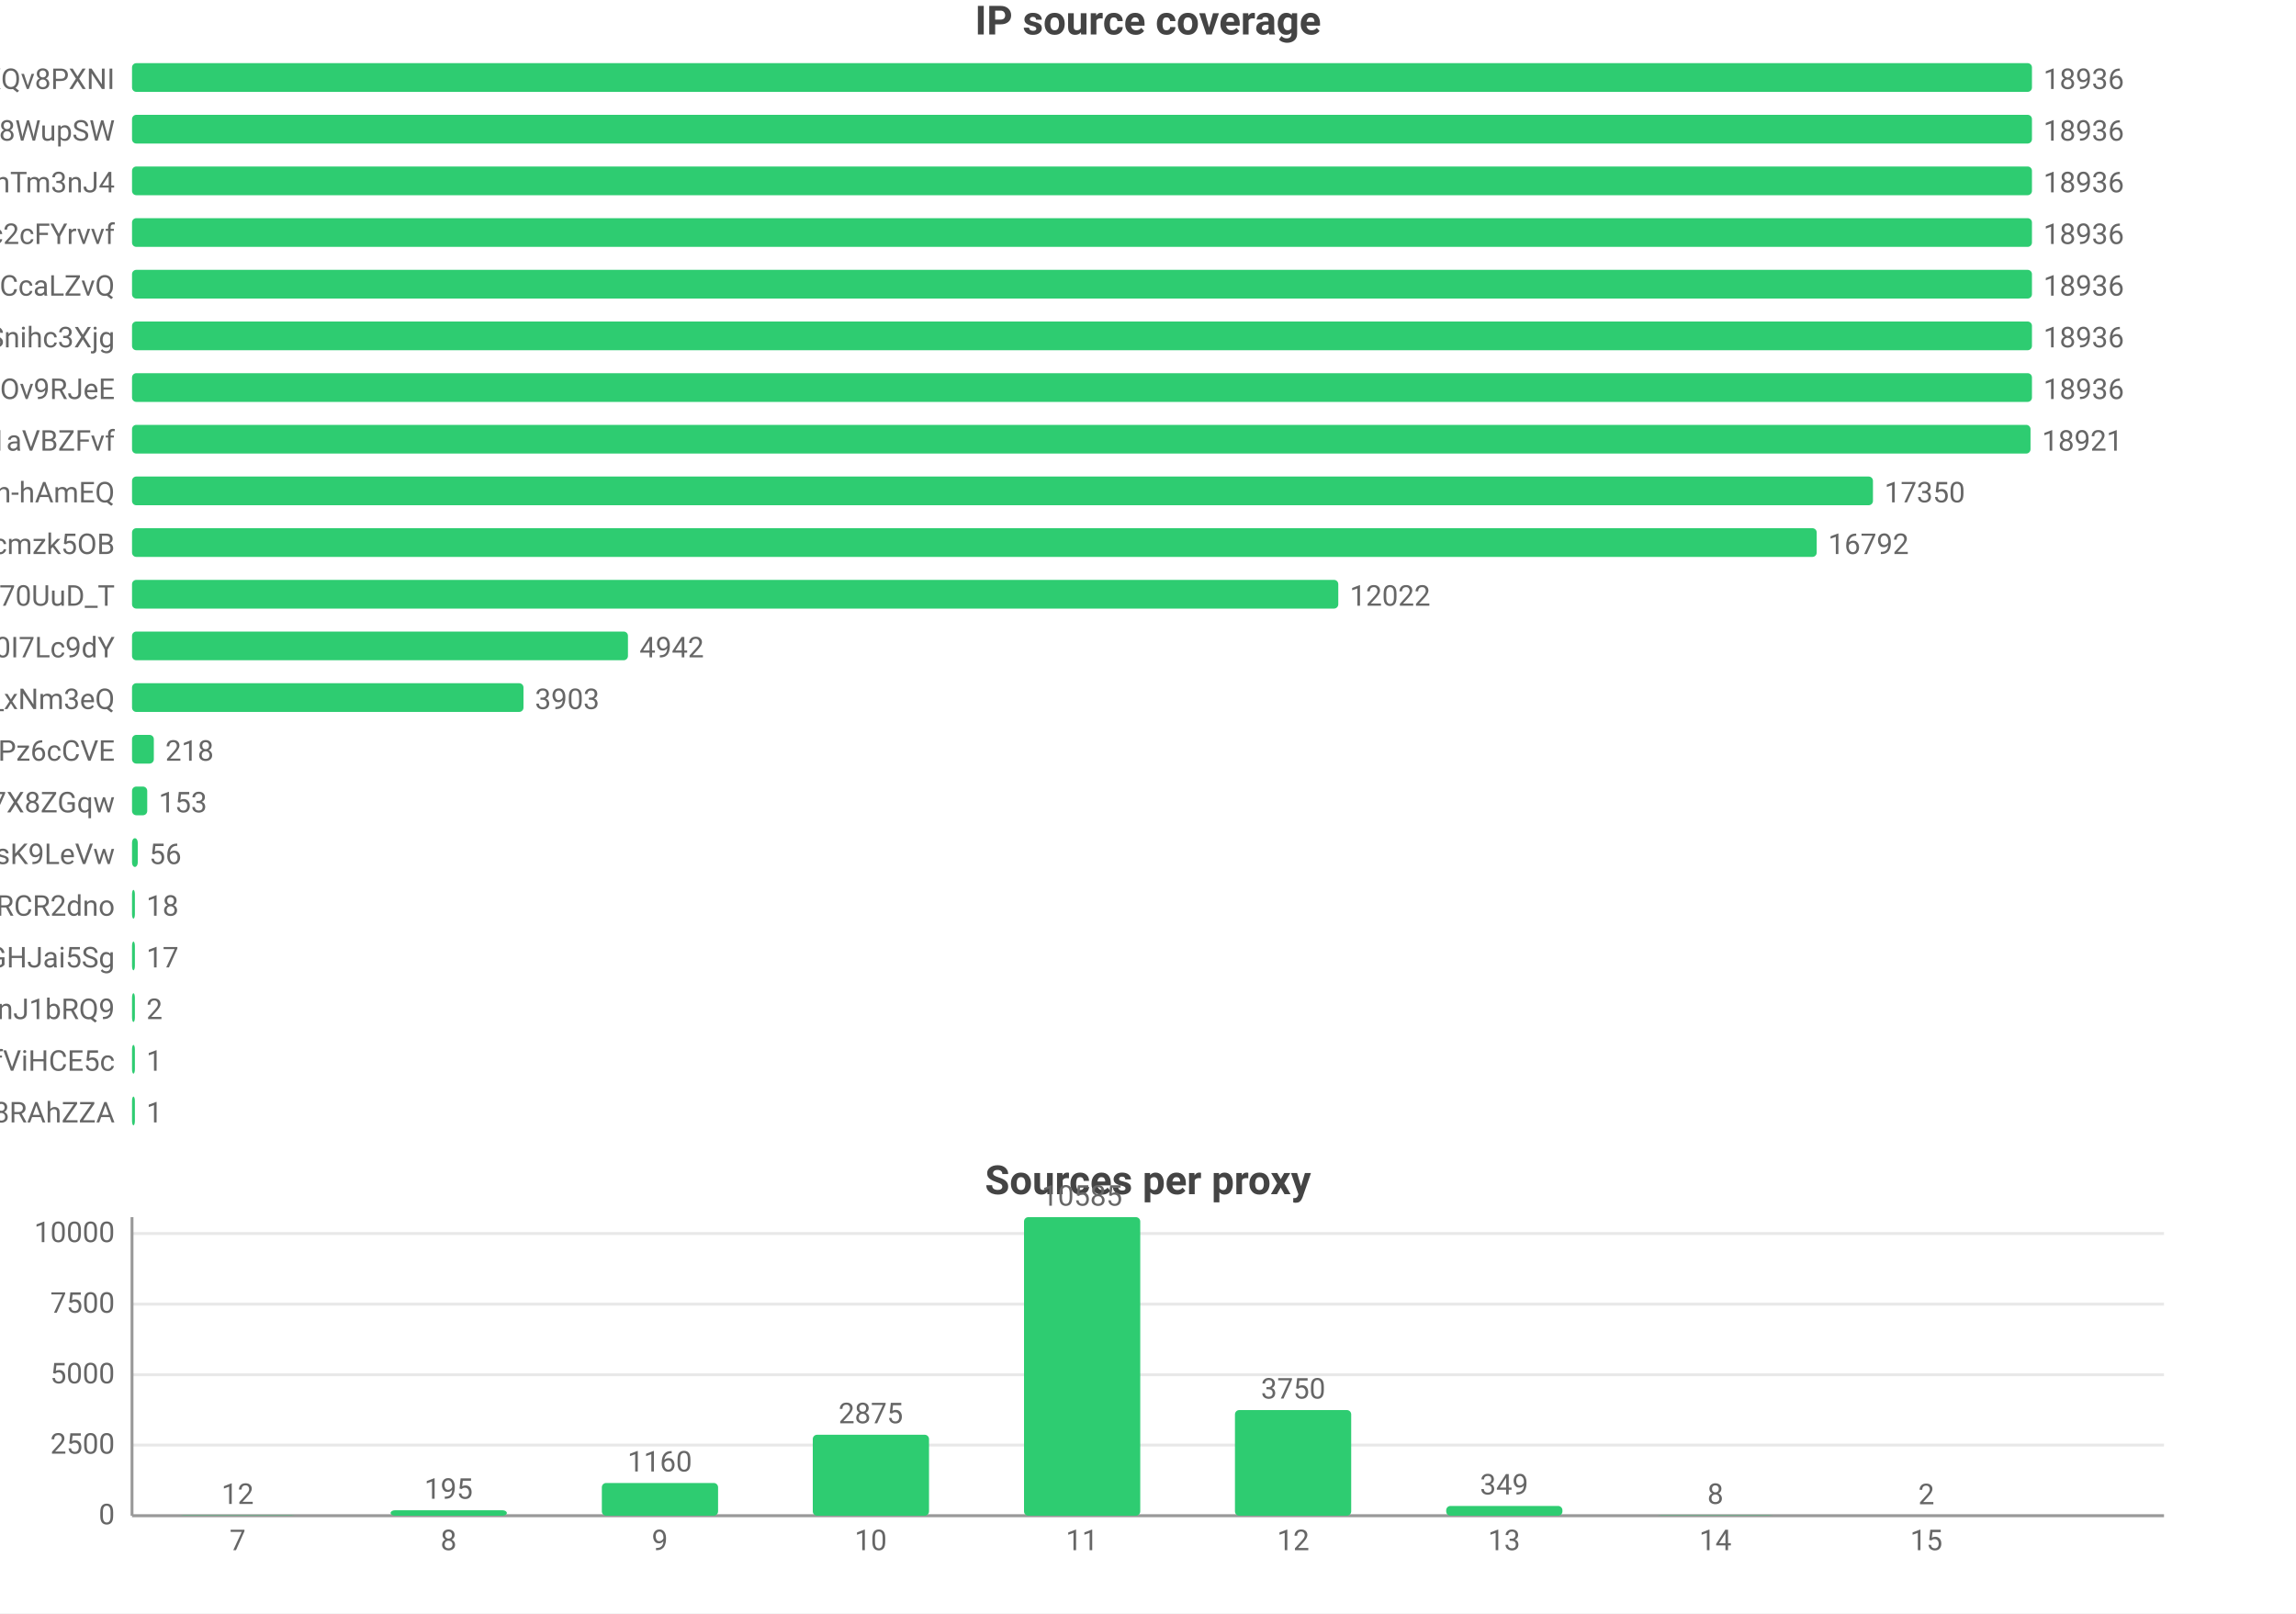
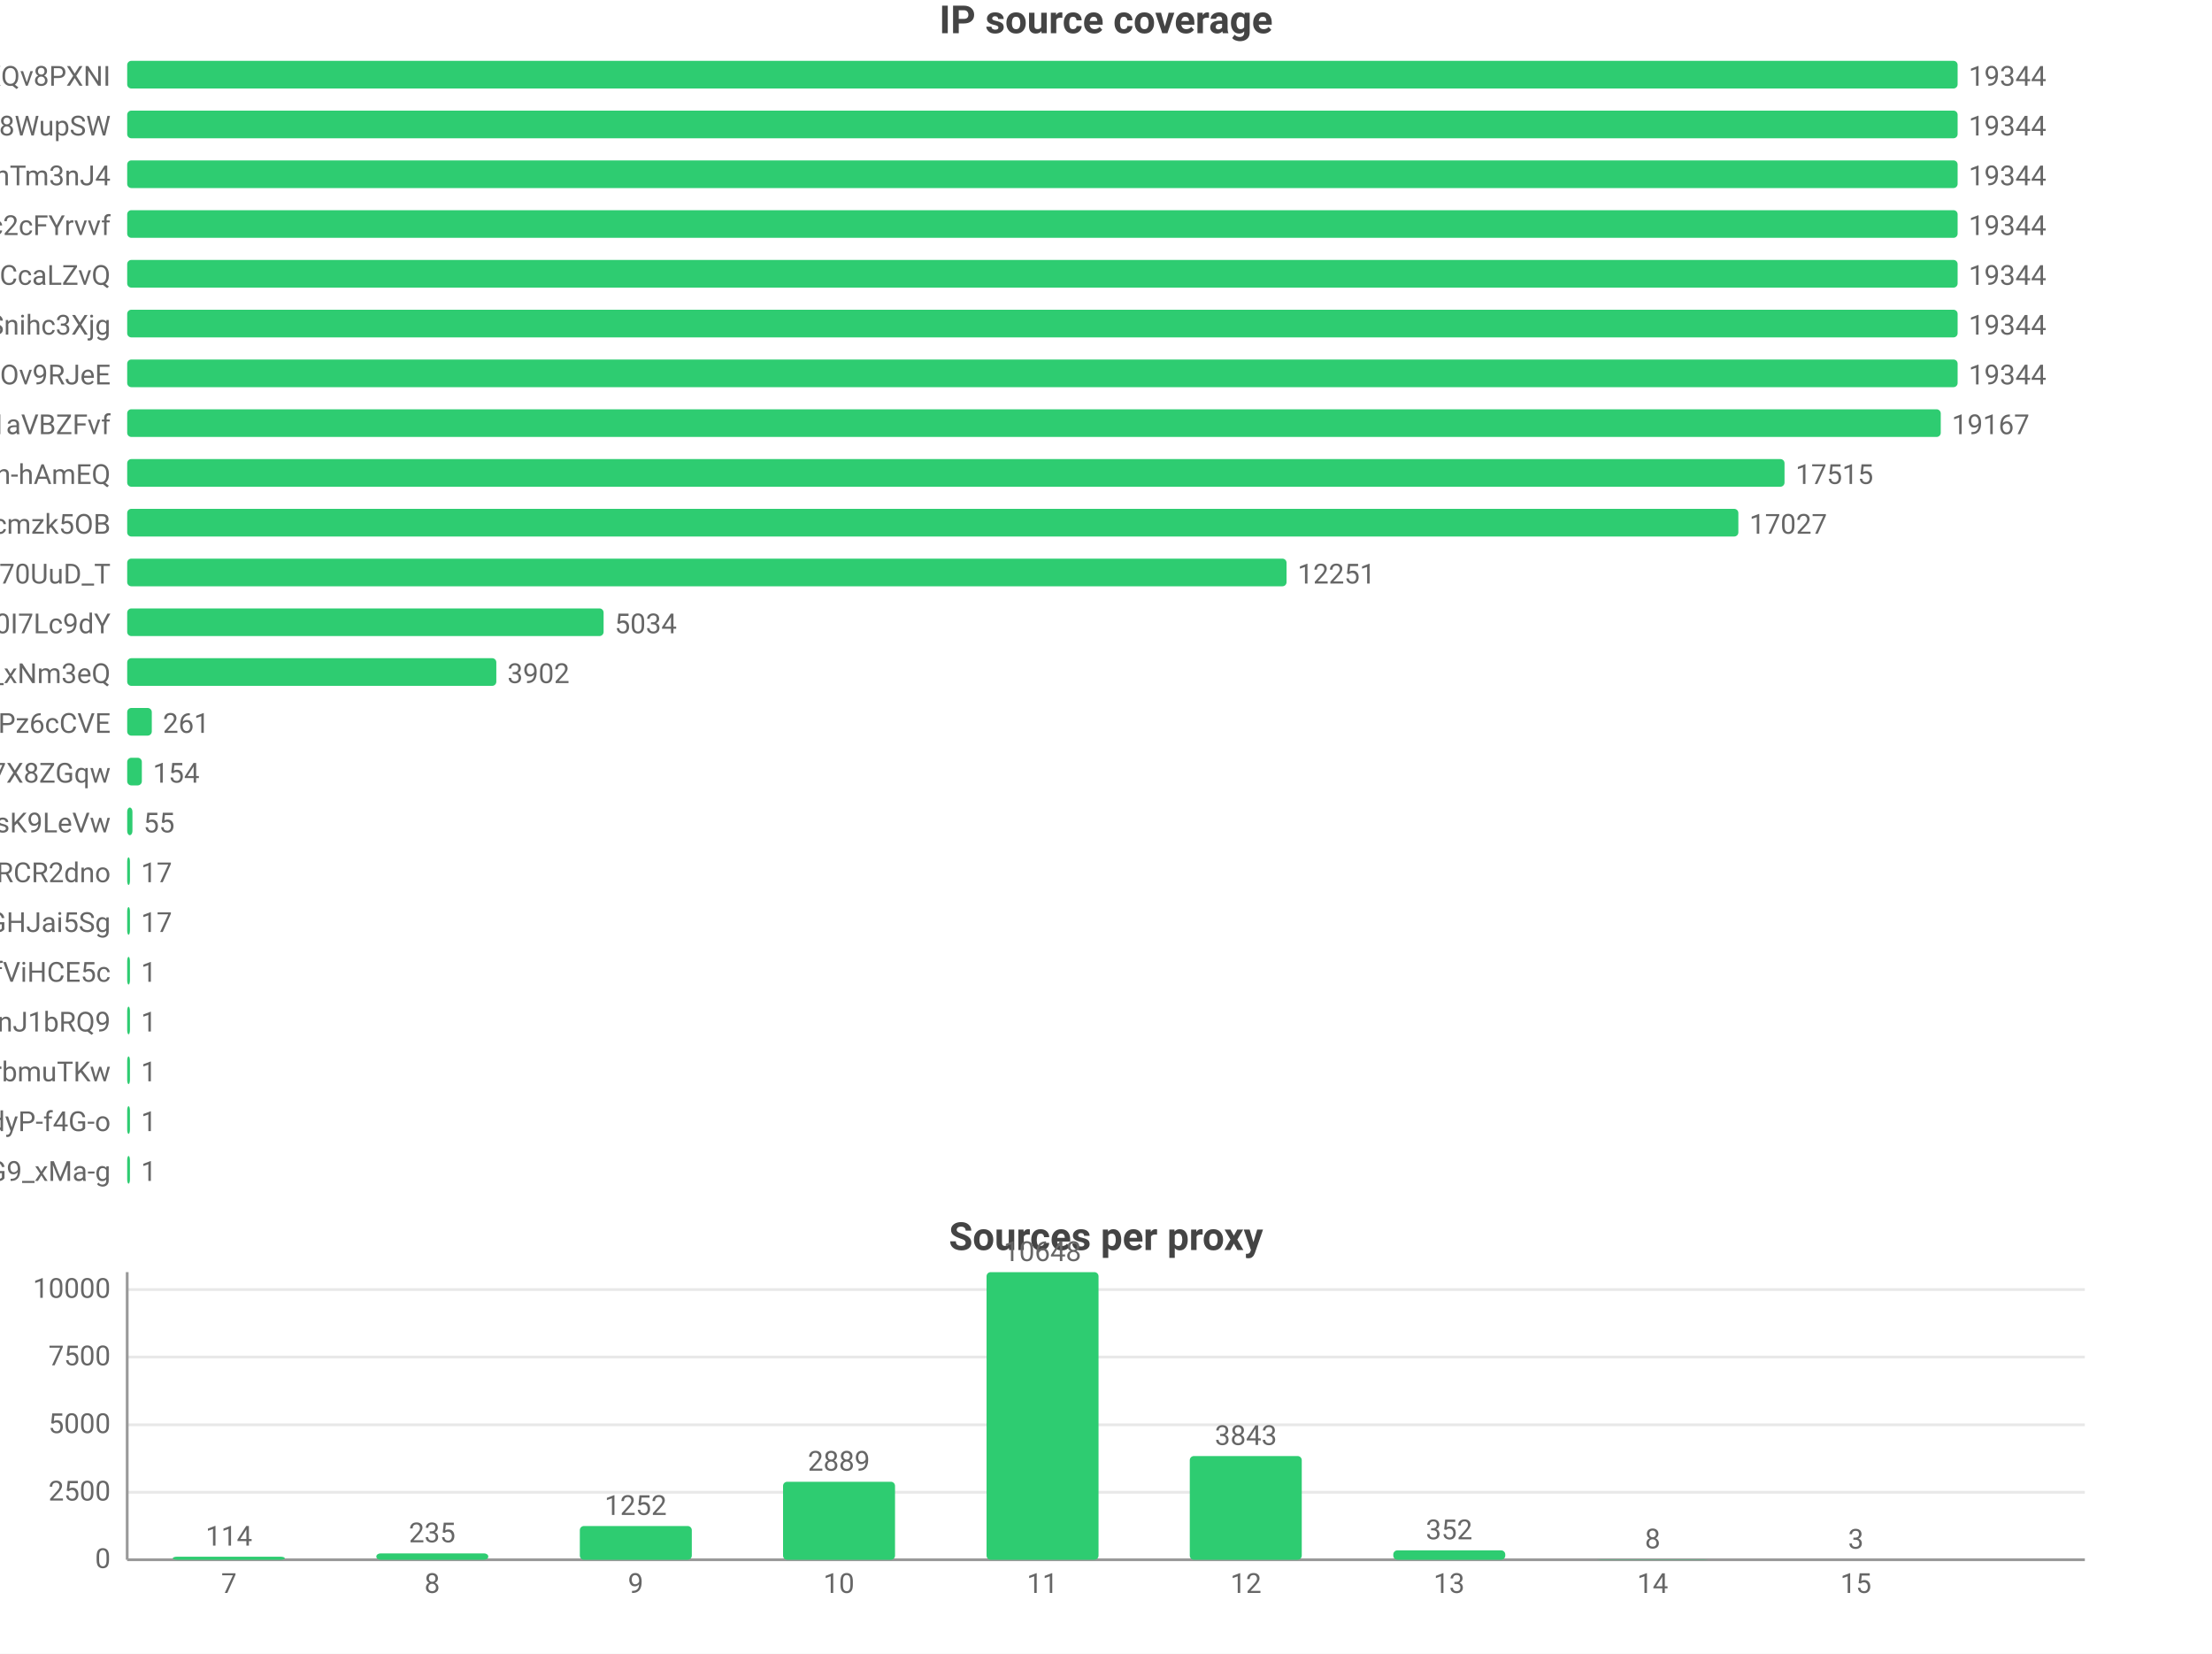
- <svg xmlns="http://www.w3.org/2000/svg" width="800" height="562" viewBox="0 0 800 562">
-   <rect width="800" height="562" fill="#ffffff" />
+ <svg xmlns="http://www.w3.org/2000/svg" width="800" height="598" viewBox="0 0 800 598">
+   <rect width="800" height="598" fill="#ffffff" />
  <style>text{font-family:system-ui,-apple-system,'Segoe UI',Roboto,'PingFang SC','Microsoft YaHei','Noto Sans CJK SC',sans-serif}.g{stroke:#e8e8e8;stroke-width:1}.a{stroke:#999;stroke-width:1}.t{font-size:10px;fill:#666}.m{font-size:10px;text-anchor:middle;fill:#666}.e{font-size:10px;text-anchor:end;fill:#666}.l{font-size:11px;fill:#333}.tt{font-size:14px;font-weight:600;text-anchor:middle;fill:#444}.em{font-size:13px;text-anchor:middle;fill:#999}</style>
  <text class="tt" x="400.0" y="12">IP source coverage</text>
  <text class="e" x="40" y="31">rsrc_YmwQdEYueobUJ7o0R-mXQv8PXNI</text>
  <rect x="46" y="22" width="662" height="10" fill="#2ecc71" rx="1.5" />
-   <text class="t" x="712" y="31">18936</text>
+   <text class="t" x="712" y="31">19344</text>
  <text class="e" x="40" y="49">rsrc_Kf72a5Rnsi5l_-kq8f8WupSW</text>
  <rect x="46" y="40" width="662" height="10" fill="#2ecc71" rx="1.5" />
-   <text class="t" x="712" y="49">18936</text>
+   <text class="t" x="712" y="49">19344</text>
  <text class="e" x="40" y="67">rsrc_8J7Mvr-6DA7BBOtGFT3QhTm3nJ4</text>
  <rect x="46" y="58" width="662" height="10" fill="#2ecc71" rx="1.5" />
-   <text class="t" x="712" y="67">18936</text>
+   <text class="t" x="712" y="67">19344</text>
  <text class="e" x="40" y="85">rsrc_N0DphMQvqfO6-stc2cFYrvvf</text>
  <rect x="46" y="76" width="662" height="10" fill="#2ecc71" rx="1.5" />
-   <text class="t" x="712" y="85">18936</text>
+   <text class="t" x="712" y="85">19344</text>
  <text class="e" x="40" y="103">rsrc_y1f6AcnstjvbsPXVio2CcaLZvQ</text>
  <rect x="46" y="94" width="662" height="10" fill="#2ecc71" rx="1.5" />
-   <text class="t" x="712" y="103">18936</text>
+   <text class="t" x="712" y="103">19344</text>
  <text class="e" x="40" y="121">rsrc_udXhFfUWqS8V61wbeSoAvSnihc3Xjg</text>
  <rect x="46" y="112" width="662" height="10" fill="#2ecc71" rx="1.5" />
-   <text class="t" x="712" y="121">18936</text>
+   <text class="t" x="712" y="121">19344</text>
  <text class="e" x="40" y="139">rsrc_phRkyFPJDKAG-t3D4gC7qC7dOv9RJeE</text>
  <rect x="46" y="130" width="662" height="10" fill="#2ecc71" rx="1.5" />
-   <text class="t" x="712" y="139">18936</text>
+   <text class="t" x="712" y="139">19344</text>
  <text class="e" x="40" y="157">rsrc_3UBRP7wwxr0KCZcckKaO1aVBZFvf</text>
-   <rect x="46" y="148" width="661.5" height="10" fill="#2ecc71" rx="1.5" />
-   <text class="t" x="711.5" y="157">18921</text>
+   <rect x="46" y="148" width="655.9" height="10" fill="#2ecc71" rx="1.5" />
+   <text class="t" x="705.9" y="157">19167</text>
  <text class="e" x="40" y="175">rsrc_je3zDruIeQJtGRSh-hAmEQ</text>
-   <rect x="46" y="166" width="606.6" height="10" fill="#2ecc71" rx="1.5" />
-   <text class="t" x="656.6" y="175">17350</text>
+   <rect x="46" y="166" width="599.4" height="10" fill="#2ecc71" rx="1.5" />
+   <text class="t" x="649.4" y="175">17515</text>
  <text class="e" x="40" y="193">rsrc_K-0jAGBqjvCEp0Px6UbuWcmzk5OB</text>
-   <rect x="46" y="184" width="587.0" height="10" fill="#2ecc71" rx="1.5" />
-   <text class="t" x="637.0" y="193">16792</text>
+   <rect x="46" y="184" width="582.7" height="10" fill="#2ecc71" rx="1.5" />
+   <text class="t" x="632.7" y="193">17027</text>
  <text class="e" x="40" y="211">rsrc_Fe2TH426siPio70UuD_T</text>
-   <rect x="46" y="202" width="420.3" height="10" fill="#2ecc71" rx="1.5" />
-   <text class="t" x="470.3" y="211">12022</text>
+   <rect x="46" y="202" width="419.3" height="10" fill="#2ecc71" rx="1.5" />
+   <text class="t" x="469.3" y="211">12251</text>
  <text class="e" x="40" y="229">rsrc_zmdkNceYNtNIwTRnkeaDWUF0I7Lc9dY</text>
-   <rect x="46" y="220" width="172.8" height="10" fill="#2ecc71" rx="1.5" />
-   <text class="t" x="222.8" y="229">4942</text>
+   <rect x="46" y="220" width="172.3" height="10" fill="#2ecc71" rx="1.5" />
+   <text class="t" x="222.3" y="229">5034</text>
  <text class="e" x="40" y="247">rsrc_7HHr05kygIGY1_rUxDn2b0TfO3k_xNm3eQ</text>
-   <rect x="46" y="238" width="136.4" height="10" fill="#2ecc71" rx="1.5" />
-   <text class="t" x="186.4" y="247">3903</text>
+   <rect x="46" y="238" width="133.5" height="10" fill="#2ecc71" rx="1.5" />
+   <text class="t" x="183.5" y="247">3902</text>
  <text class="e" x="40" y="265">rsrc_px-TVSmoFaih-Nh3Pz6cCVE</text>
-   <rect x="46" y="256" width="7.6" height="10" fill="#2ecc71" rx="1.5" />
-   <text class="t" x="57.6" y="265">218</text>
+   <rect x="46" y="256" width="8.9" height="10" fill="#2ecc71" rx="1.5" />
+   <text class="t" x="58.9" y="265">261</text>
  <text class="e" x="40" y="283">rsrc_KOcHY0zSvSXOKReI9zIAibe_1GV7X8ZGqw</text>
  <rect x="46" y="274" width="5.3" height="10" fill="#2ecc71" rx="1.5" />
-   <text class="t" x="55.3" y="283">153</text>
+   <text class="t" x="55.3" y="283">154</text>
  <text class="e" x="40" y="301">rsrc_y4RErEyr_I92cDIOQHlsK9LeVw</text>
-   <rect x="46" y="292" width="2.0" height="10" fill="#2ecc71" rx="1.5" />
-   <text class="t" x="52.0" y="301">56</text>
+   <rect x="46" y="292" width="1.9" height="10" fill="#2ecc71" rx="1.5" />
+   <text class="t" x="51.9" y="301">55</text>
  <text class="e" x="40" y="319">rsrc_-iwMUWtGMfvvmOs0VPBWChAcwcxiRCR2dno</text>
  <rect x="46" y="310" width="1" height="10" fill="#2ecc71" rx="1.5" />
-   <text class="t" x="51" y="319">18</text>
+   <text class="t" x="51" y="319">17</text>
  <text class="e" x="40" y="337">rsrc_yQvJePm0B6jHzCYC4GdGHJai5Sg</text>
  <rect x="46" y="328" width="1" height="10" fill="#2ecc71" rx="1.5" />
  <text class="t" x="51" y="337">17</text>
-   <text class="e" x="40" y="355">rsrc_IutIxyjgURNKJ5AXGQxpTnJ1bRQ9</text>
+   <text class="e" x="40" y="355">rsrc_r5Qm4HD74aEPzYWaXJ5xTDmfViHCE5c</text>
  <rect x="46" y="346" width="1" height="10" fill="#2ecc71" rx="1.5" />
-   <text class="t" x="51" y="355">2</text>
-   <text class="e" x="40" y="373">rsrc_r5Qm4HD74aEPzYWaXJ5xTDmfViHCE5c</text>
+   <text class="t" x="51" y="355">1</text>
+   <text class="e" x="40" y="373">rsrc_IutIxyjgURNKJ5AXGQxpTnJ1bRQ9</text>
  <rect x="46" y="364" width="1" height="10" fill="#2ecc71" rx="1.5" />
  <text class="t" x="51" y="373">1</text>
-   <text class="e" x="40" y="391">rsrc_fnyhZVmiRBg9CcJyZftoJjG8RAhZZA</text>
+   <text class="e" x="40" y="391">rsrc_xdOthPT0FkM4lHnZzhWrbmuTKw</text>
  <rect x="46" y="382" width="1" height="10" fill="#2ecc71" rx="1.5" />
  <text class="t" x="51" y="391">1</text>
-   <text class="tt" x="400.0" y="416">Sources per proxy</text>
-   <line class="g" x1="46" y1="528" x2="754" y2="528" />
-   <text class="e" x="40" y="531">0</text>
-   <line class="g" x1="46" y1="503.4" x2="754" y2="503.4" />
-   <text class="e" x="40" y="506.4">2500</text>
-   <line class="g" x1="46" y1="478.9" x2="754" y2="478.9" />
-   <text class="e" x="40" y="481.9">5000</text>
-   <line class="g" x1="46" y1="454.3" x2="754" y2="454.3" />
-   <text class="e" x="40" y="457.3">7500</text>
-   <line class="g" x1="46" y1="429.7" x2="754" y2="429.7" />
-   <text class="e" x="40" y="432.7">10000</text>
-   <line class="a" x1="46" y1="424" x2="46" y2="528" />
-   <line class="a" x1="46" y1="528" x2="754" y2="528" />
-   <rect x="62.5" y="527.9" width="40.5" height="0.1" fill="#2ecc71" rx="1.5" />
-   <text class="m" x="82.8" y="523.9">12</text>
-   <text class="m" x="82.8" y="540">7</text>
-   <rect x="136.1" y="526.1" width="40.5" height="1.9" fill="#2ecc71" rx="1.5" />
-   <text class="m" x="156.3" y="522.1">195</text>
-   <text class="m" x="156.3" y="540">8</text>
-   <rect x="209.7" y="516.6" width="40.5" height="11.4" fill="#2ecc71" rx="1.5" />
-   <text class="m" x="229.9" y="512.6">1160</text>
-   <text class="m" x="229.9" y="540">9</text>
-   <rect x="283.2" y="499.8" width="40.5" height="28.2" fill="#2ecc71" rx="1.5" />
-   <text class="m" x="303.4" y="495.8">2875</text>
-   <text class="m" x="303.4" y="540">10</text>
-   <rect x="356.8" y="424" width="40.5" height="104" fill="#2ecc71" rx="1.5" />
-   <text class="m" x="377" y="420">10585</text>
-   <text class="m" x="377" y="540">11</text>
-   <rect x="430.3" y="491.2" width="40.5" height="36.8" fill="#2ecc71" rx="1.5" />
-   <text class="m" x="450.6" y="487.2">3750</text>
-   <text class="m" x="450.6" y="540">12</text>
-   <rect x="503.9" y="524.6" width="40.5" height="3.4" fill="#2ecc71" rx="1.5" />
-   <text class="m" x="524.1" y="520.6">349</text>
-   <text class="m" x="524.1" y="540">13</text>
-   <rect x="577.4" y="527.9" width="40.5" height="0.1" fill="#2ecc71" rx="1.5" />
-   <text class="m" x="597.7" y="523.9">8</text>
-   <text class="m" x="597.7" y="540">14</text>
-   <rect x="651.0" y="528.0" width="40.5" height="0.0" fill="#2ecc71" rx="1.5" />
-   <text class="m" x="671.2" y="524.0">2</text>
-   <text class="m" x="671.2" y="540">15</text>
+   <text class="e" x="40" y="409">rsrc_LrpbWUUO56eHIMwdJR00mtIdyP-f4G-o</text>
+   <rect x="46" y="400" width="1" height="10" fill="#2ecc71" rx="1.5" />
+   <text class="t" x="51" y="409">1</text>
+   <text class="e" x="40" y="427">rsrc_mhMZad5MlA5mvFIFQPOn7nvnU_Q31HxiP8G9_xMa-g</text>
+   <rect x="46" y="418" width="1" height="10" fill="#2ecc71" rx="1.5" />
+   <text class="t" x="51" y="427">1</text>
+   <text class="tt" x="400.0" y="452">Sources per proxy</text>
+   <line class="g" x1="46" y1="564" x2="754" y2="564" />
+   <text class="e" x="40" y="567">0</text>
+   <line class="g" x1="46" y1="539.6" x2="754" y2="539.6" />
+   <text class="e" x="40" y="542.6">2500</text>
+   <line class="g" x1="46" y1="515.2" x2="754" y2="515.2" />
+   <text class="e" x="40" y="518.2">5000</text>
+   <line class="g" x1="46" y1="490.7" x2="754" y2="490.7" />
+   <text class="e" x="40" y="493.7">7500</text>
+   <line class="g" x1="46" y1="466.3" x2="754" y2="466.3" />
+   <text class="e" x="40" y="469.3">10000</text>
+   <line class="a" x1="46" y1="460" x2="46" y2="564" />
+   <line class="a" x1="46" y1="564" x2="754" y2="564" />
+   <rect x="62.5" y="562.9" width="40.5" height="1.1" fill="#2ecc71" rx="1.5" />
+   <text class="m" x="82.8" y="558.9">114</text>
+   <text class="m" x="82.8" y="576">7</text>
+   <rect x="136.1" y="561.7" width="40.5" height="2.3" fill="#2ecc71" rx="1.5" />
+   <text class="m" x="156.3" y="557.7">235</text>
+   <text class="m" x="156.3" y="576">8</text>
+   <rect x="209.7" y="551.8" width="40.5" height="12.2" fill="#2ecc71" rx="1.5" />
+   <text class="m" x="229.9" y="547.8">1252</text>
+   <text class="m" x="229.9" y="576">9</text>
+   <rect x="283.2" y="535.8" width="40.5" height="28.2" fill="#2ecc71" rx="1.5" />
+   <text class="m" x="303.4" y="531.8">2889</text>
+   <text class="m" x="303.4" y="576">10</text>
+   <rect x="356.8" y="460" width="40.5" height="104" fill="#2ecc71" rx="1.5" />
+   <text class="m" x="377" y="456">10648</text>
+   <text class="m" x="377" y="576">11</text>
+   <rect x="430.3" y="526.5" width="40.5" height="37.5" fill="#2ecc71" rx="1.5" />
+   <text class="m" x="450.6" y="522.5">3843</text>
+   <text class="m" x="450.6" y="576">12</text>
+   <rect x="503.9" y="560.6" width="40.5" height="3.4" fill="#2ecc71" rx="1.5" />
+   <text class="m" x="524.1" y="556.6">352</text>
+   <text class="m" x="524.1" y="576">13</text>
+   <rect x="577.4" y="563.9" width="40.5" height="0.1" fill="#2ecc71" rx="1.5" />
+   <text class="m" x="597.7" y="559.9">8</text>
+   <text class="m" x="597.7" y="576">14</text>
+   <rect x="651.0" y="564.0" width="40.5" height="0.0" fill="#2ecc71" rx="1.5" />
+   <text class="m" x="671.2" y="560.0">3</text>
+   <text class="m" x="671.2" y="576">15</text>
</svg>
